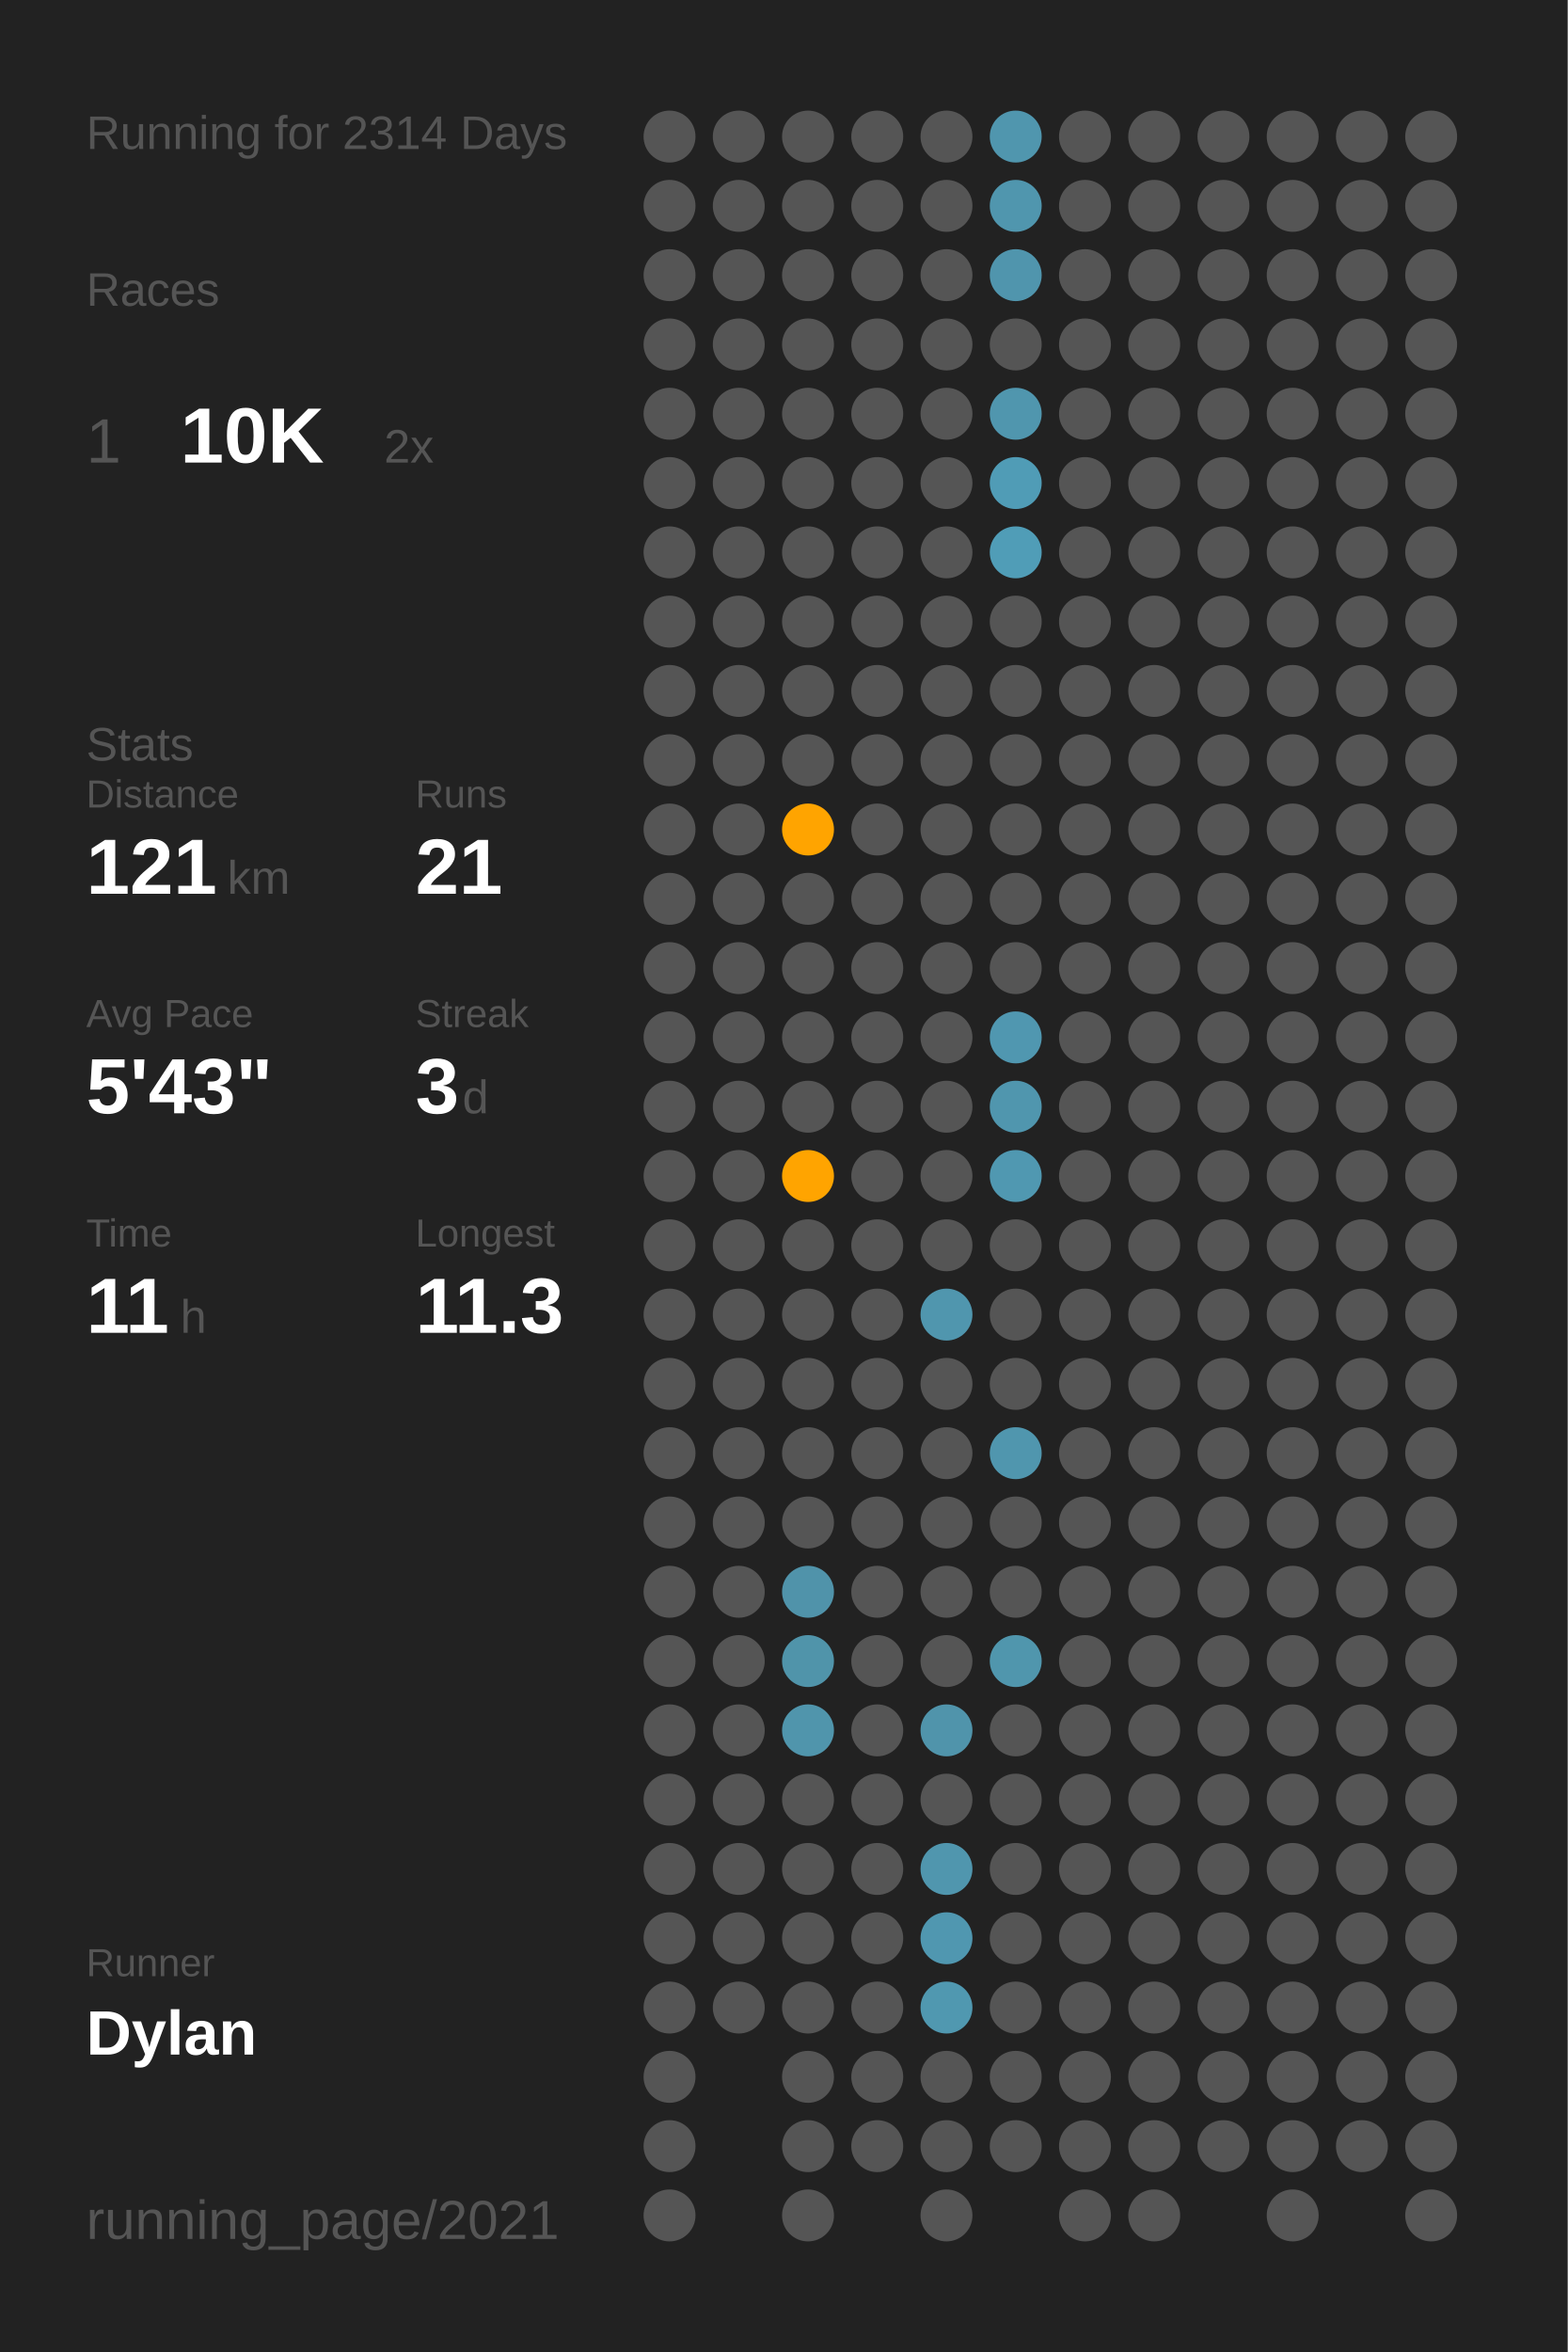
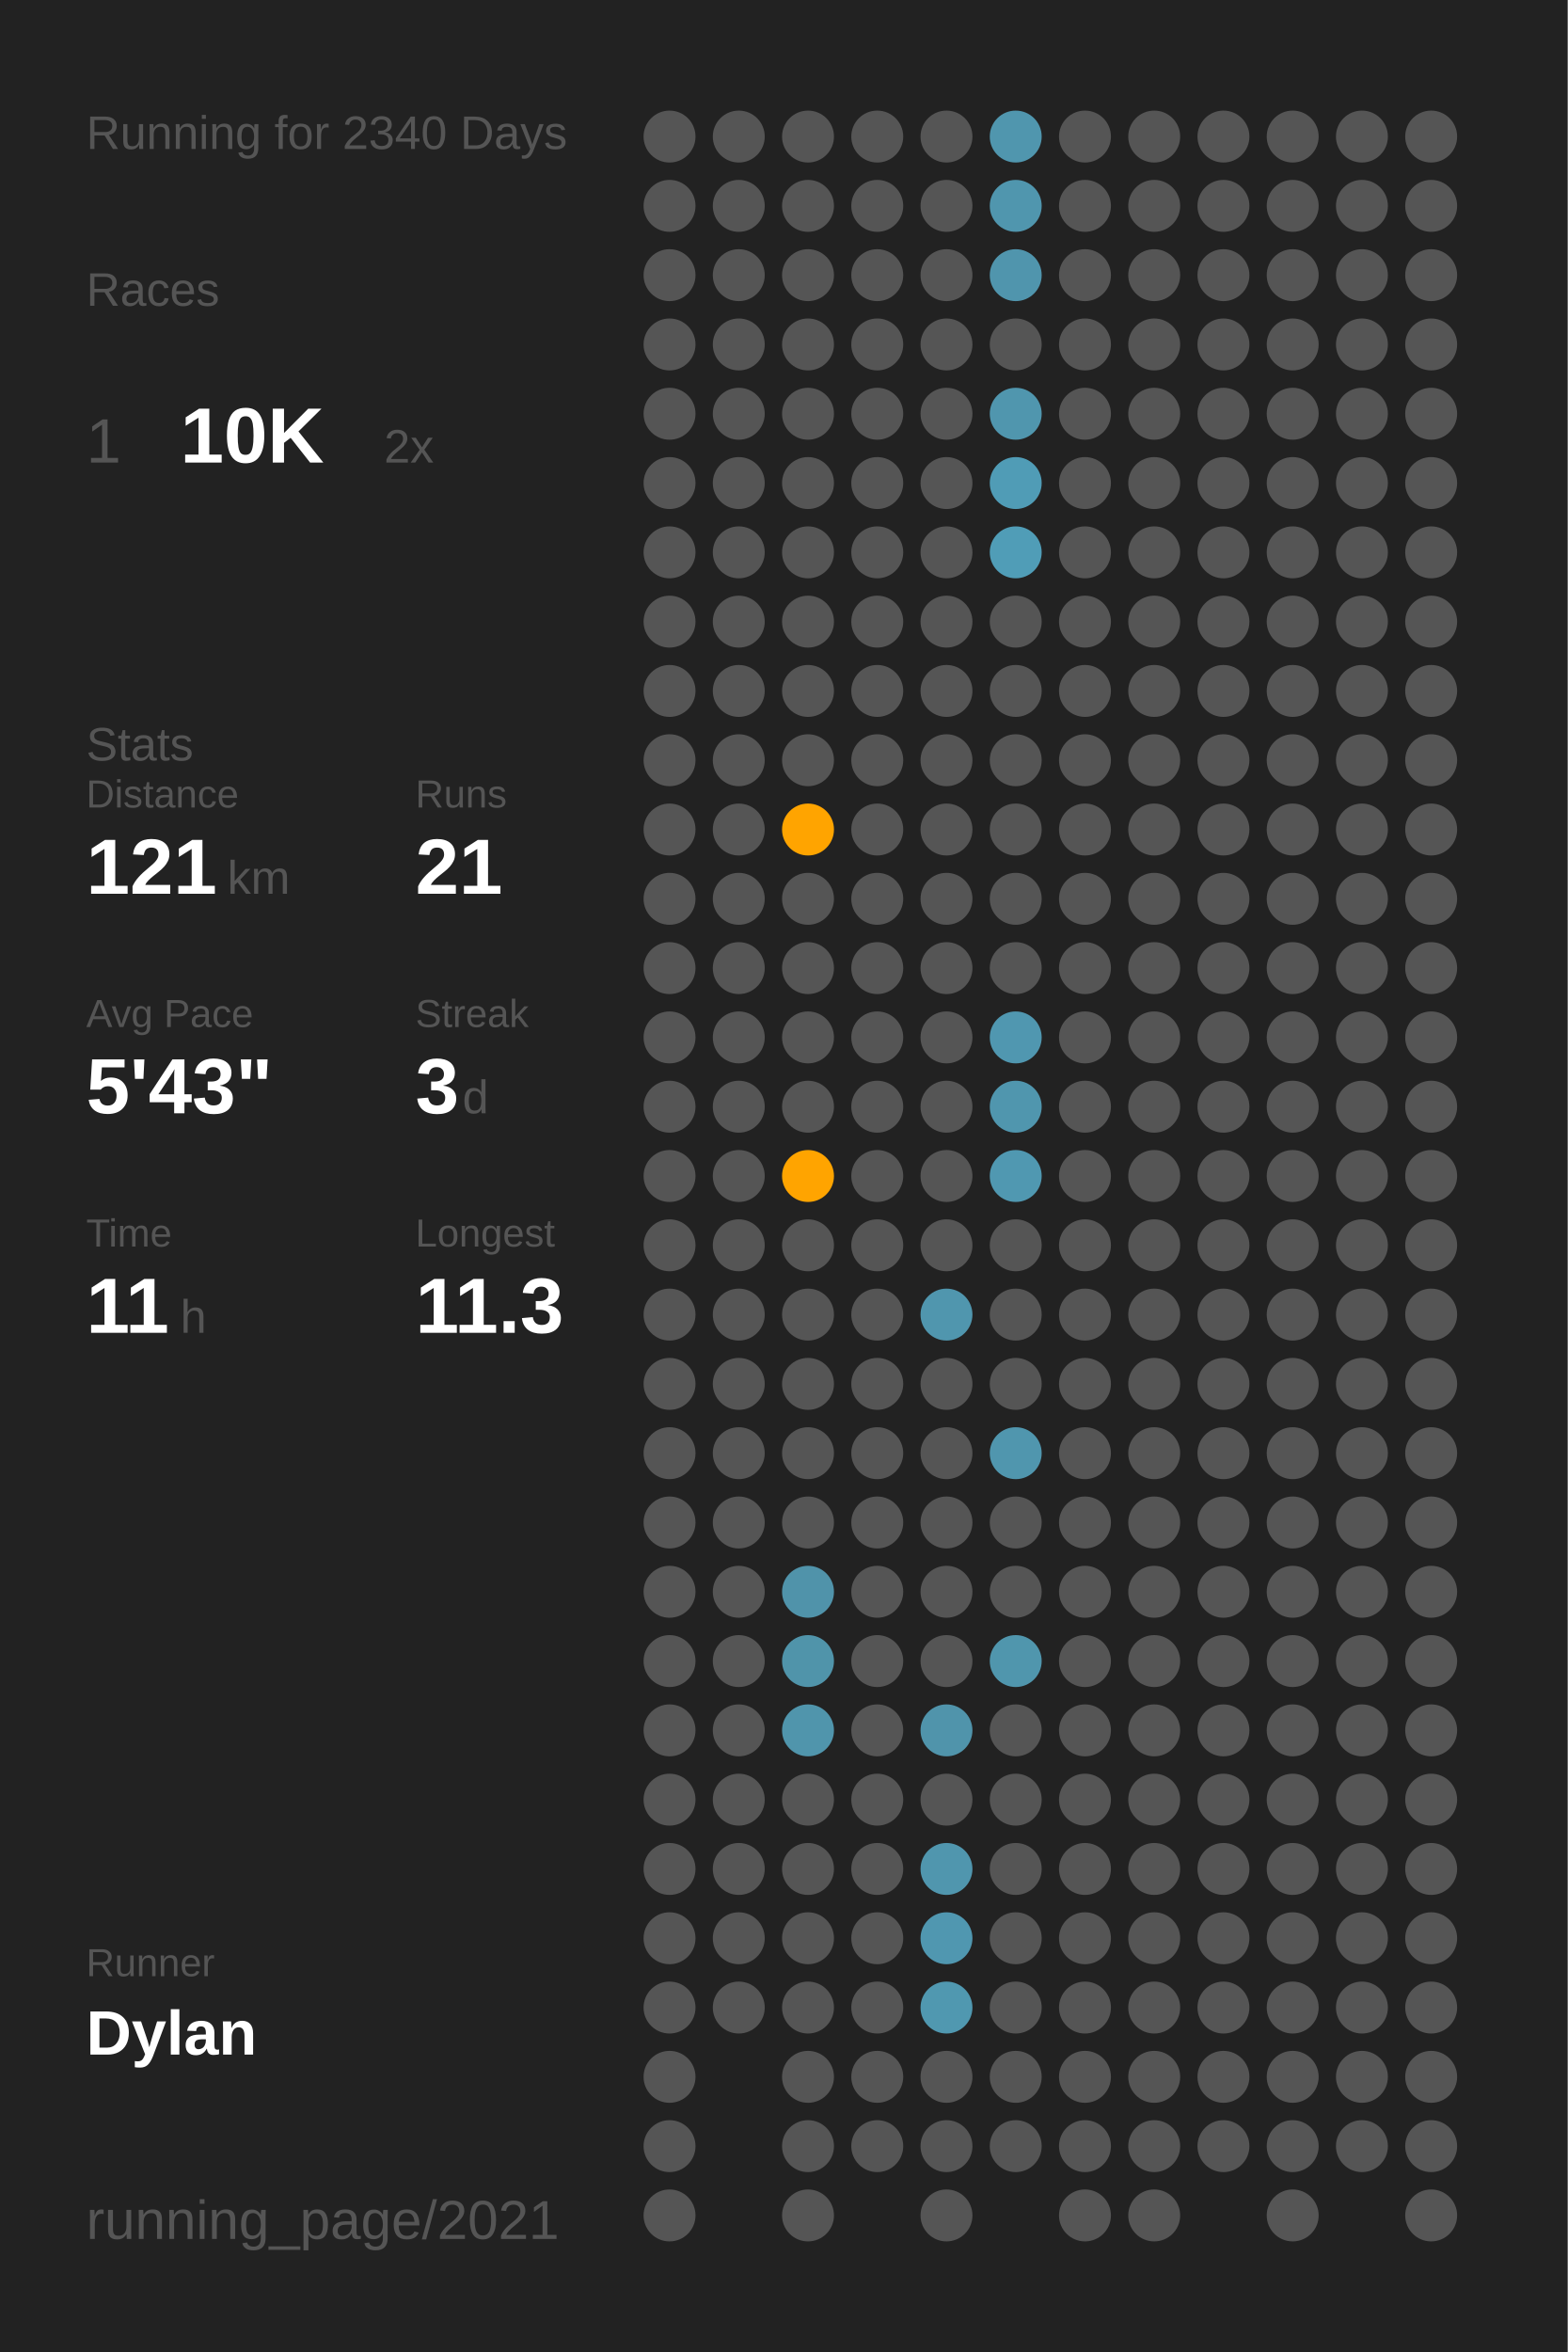
<svg xmlns="http://www.w3.org/2000/svg" baseProfile="full" height="300mm" version="1.1" viewBox="0,0,200,300" width="200mm">
  <defs />
  <rect fill="#222222" height="300" width="200" x="0" y="0" />
-   <text fill="#555555" style="font-size:6px; font-family:Arial;" x="11" y="19">Running for 2314 Days</text>
+   <text fill="#555555" style="font-size:6px; font-family:Arial;" x="11" y="19">Running for 2340 Days</text>
  <text fill="#555555" style="font-size:6px; font-family:Arial;" x="11" y="39">Races</text>
  <text fill="#555555" style="font-size:8px; font-family:Arial;" x="11" y="59">1</text>
  <text fill="#FFFFFF" style="font-size:10px; font-family:Arial; font-weight:bold;" x="23" y="59">10K</text>
  <text fill="#555555" style="font-size:6px; font-family:Arial;" x="49" y="59">2x</text>
  <text fill="#555555" style="font-size:6px; font-family:Arial;" x="11" y="97">Stats</text>
  <text fill="#555555" style="font-size:5px; font-family:Arial;" x="11" y="103">Distance</text>
  <text fill="#FFFFFF" style="font-size:10px; font-family:Arial; font-weight:bold;" x="11" y="114">121</text>
  <text fill="#555555" style="font-size:6px; font-family:Arial;" x="29" y="114">km</text>
  <text fill="#555555" style="font-size:5px; font-family:Arial;" x="53" y="103">Runs</text>
  <text fill="#FFFFFF" style="font-size:10px; font-family:Arial; font-weight:bold;" x="53" y="114">21</text>
  <text fill="#555555" style="font-size:5px; font-family:Arial;" x="11" y="131">Avg Pace</text>
  <text fill="#FFFFFF" style="font-size:10px; font-family:Arial; font-weight:bold;" x="11" y="142">5'43"</text>
  <text fill="#555555" style="font-size:5px; font-family:Arial;" x="53" y="131">Streak</text>
  <text fill="#FFFFFF" style="font-size:10px; font-family:Arial; font-weight:bold;" x="53" y="142">3</text>
  <text fill="#555555" style="font-size:6px; font-family:Arial;" x="59" y="142">d</text>
  <text fill="#555555" style="font-size:5px; font-family:Arial;" x="11" y="159">Time</text>
  <text fill="#FFFFFF" style="font-size:10px; font-family:Arial; font-weight:bold;" x="11" y="170">11</text>
  <text fill="#555555" style="font-size:6px; font-family:Arial;" x="23" y="170">h</text>
  <text fill="#555555" style="font-size:5px; font-family:Arial;" x="53" y="159">Longest</text>
  <text fill="#FFFFFF" style="font-size:10px; font-family:Arial; font-weight:bold;" x="53" y="170">11.3</text>
  <text fill="#555555" style="font-size:5px; font-family:Arial;" x="11" y="252.065">Runner</text>
  <text fill="#FFFFFF" style="font-size:8px; font-family:Arial; font-weight:bold;" x="11" y="262.065">Dylan</text>
  <text fill="#555555" style="font-size:7px; font-family:Arial;" x="11" y="285.581">running_page/2021</text>
  <circle cx="85.417" cy="17.419" fill="#555555" r="3.312" />
  <circle cx="85.417" cy="26.258" fill="#555555" r="3.312" />
  <circle cx="85.417" cy="35.097" fill="#555555" r="3.312" />
  <circle cx="85.417" cy="43.935" fill="#555555" r="3.312" />
  <circle cx="85.417" cy="52.774" fill="#555555" r="3.312" />
  <circle cx="85.417" cy="61.613" fill="#555555" r="3.312" />
  <circle cx="85.417" cy="70.452" fill="#555555" r="3.312" />
  <circle cx="85.417" cy="79.29" fill="#555555" r="3.312" />
  <circle cx="85.417" cy="88.129" fill="#555555" r="3.312" />
  <circle cx="85.417" cy="96.968" fill="#555555" r="3.312" />
  <circle cx="85.417" cy="105.806" fill="#555555" r="3.312" />
  <circle cx="85.417" cy="114.645" fill="#555555" r="3.312" />
  <circle cx="85.417" cy="123.484" fill="#555555" r="3.312" />
  <circle cx="85.417" cy="132.323" fill="#555555" r="3.312" />
  <circle cx="85.417" cy="141.161" fill="#555555" r="3.312" />
  <circle cx="85.417" cy="150" fill="#555555" r="3.312" />
  <circle cx="85.417" cy="158.839" fill="#555555" r="3.312" />
  <circle cx="85.417" cy="167.677" fill="#555555" r="3.312" />
  <circle cx="85.417" cy="176.516" fill="#555555" r="3.312" />
  <circle cx="85.417" cy="185.355" fill="#555555" r="3.312" />
  <circle cx="85.417" cy="194.194" fill="#555555" r="3.312" />
  <circle cx="85.417" cy="203.032" fill="#555555" r="3.312" />
  <circle cx="85.417" cy="211.871" fill="#555555" r="3.312" />
  <circle cx="85.417" cy="220.71" fill="#555555" r="3.312" />
  <circle cx="85.417" cy="229.548" fill="#555555" r="3.312" />
  <circle cx="85.417" cy="238.387" fill="#555555" r="3.312" />
  <circle cx="85.417" cy="247.226" fill="#555555" r="3.312" />
  <circle cx="85.417" cy="256.065" fill="#555555" r="3.312" />
  <circle cx="85.417" cy="264.903" fill="#555555" r="3.312" />
  <circle cx="85.417" cy="273.742" fill="#555555" r="3.312" />
  <circle cx="85.417" cy="282.581" fill="#555555" r="3.312" />
  <circle cx="94.25" cy="17.419" fill="#555555" r="3.312" />
  <circle cx="94.25" cy="26.258" fill="#555555" r="3.312" />
  <circle cx="94.25" cy="35.097" fill="#555555" r="3.312" />
  <circle cx="94.25" cy="43.935" fill="#555555" r="3.312" />
  <circle cx="94.25" cy="52.774" fill="#555555" r="3.312" />
  <circle cx="94.25" cy="61.613" fill="#555555" r="3.312" />
  <circle cx="94.25" cy="70.452" fill="#555555" r="3.312" />
  <circle cx="94.25" cy="79.29" fill="#555555" r="3.312" />
  <circle cx="94.25" cy="88.129" fill="#555555" r="3.312" />
  <circle cx="94.25" cy="96.968" fill="#555555" r="3.312" />
  <circle cx="94.25" cy="105.806" fill="#555555" r="3.312" />
  <circle cx="94.25" cy="114.645" fill="#555555" r="3.312" />
  <circle cx="94.25" cy="123.484" fill="#555555" r="3.312" />
  <circle cx="94.25" cy="132.323" fill="#555555" r="3.312" />
  <circle cx="94.25" cy="141.161" fill="#555555" r="3.312" />
  <circle cx="94.25" cy="150" fill="#555555" r="3.312" />
  <circle cx="94.25" cy="158.839" fill="#555555" r="3.312" />
  <circle cx="94.25" cy="167.677" fill="#555555" r="3.312" />
  <circle cx="94.25" cy="176.516" fill="#555555" r="3.312" />
  <circle cx="94.25" cy="185.355" fill="#555555" r="3.312" />
  <circle cx="94.25" cy="194.194" fill="#555555" r="3.312" />
  <circle cx="94.25" cy="203.032" fill="#555555" r="3.312" />
  <circle cx="94.25" cy="211.871" fill="#555555" r="3.312" />
  <circle cx="94.25" cy="220.71" fill="#555555" r="3.312" />
  <circle cx="94.25" cy="229.548" fill="#555555" r="3.312" />
  <circle cx="94.25" cy="238.387" fill="#555555" r="3.312" />
  <circle cx="94.25" cy="247.226" fill="#555555" r="3.312" />
  <circle cx="94.25" cy="256.065" fill="#555555" r="3.312" />
  <circle cx="103.083" cy="17.419" fill="#555555" r="3.312" />
  <circle cx="103.083" cy="26.258" fill="#555555" r="3.312" />
  <circle cx="103.083" cy="35.097" fill="#555555" r="3.312" />
  <circle cx="103.083" cy="43.935" fill="#555555" r="3.312" />
  <circle cx="103.083" cy="52.774" fill="#555555" r="3.312" />
  <circle cx="103.083" cy="61.613" fill="#555555" r="3.312" />
  <circle cx="103.083" cy="70.452" fill="#555555" r="3.312" />
  <circle cx="103.083" cy="79.29" fill="#555555" r="3.312" />
  <circle cx="103.083" cy="88.129" fill="#555555" r="3.312" />
  <circle cx="103.083" cy="96.968" fill="#555555" r="3.312" />
  <circle cx="103.083" cy="105.806" fill="#ffa400" r="3.312" />
  <circle cx="103.083" cy="114.645" fill="#555555" r="3.312" />
  <circle cx="103.083" cy="123.484" fill="#555555" r="3.312" />
  <circle cx="103.083" cy="132.323" fill="#555555" r="3.312" />
  <circle cx="103.083" cy="141.161" fill="#555555" r="3.312" />
  <circle cx="103.083" cy="150" fill="#ffa400" r="3.312" />
  <circle cx="103.083" cy="158.839" fill="#555555" r="3.312" />
  <circle cx="103.083" cy="167.677" fill="#555555" r="3.312" />
  <circle cx="103.083" cy="176.516" fill="#555555" r="3.312" />
  <circle cx="103.083" cy="185.355" fill="#555555" r="3.312" />
  <circle cx="103.083" cy="194.194" fill="#555555" r="3.312" />
  <circle cx="103.083" cy="203.032" fill="#5093aa" r="3.312" />
  <circle cx="103.083" cy="211.871" fill="#5094aa" r="3.312" />
  <circle cx="103.083" cy="220.71" fill="#5095ac" r="3.312" />
  <circle cx="103.083" cy="229.548" fill="#555555" r="3.312" />
  <circle cx="103.083" cy="238.387" fill="#555555" r="3.312" />
  <circle cx="103.083" cy="247.226" fill="#555555" r="3.312" />
  <circle cx="103.083" cy="256.065" fill="#555555" r="3.312" />
  <circle cx="103.083" cy="264.903" fill="#555555" r="3.312" />
  <circle cx="103.083" cy="273.742" fill="#555555" r="3.312" />
  <circle cx="103.083" cy="282.581" fill="#555555" r="3.312" />
  <circle cx="111.917" cy="17.419" fill="#555555" r="3.312" />
  <circle cx="111.917" cy="26.258" fill="#555555" r="3.312" />
  <circle cx="111.917" cy="35.097" fill="#555555" r="3.312" />
  <circle cx="111.917" cy="43.935" fill="#555555" r="3.312" />
  <circle cx="111.917" cy="52.774" fill="#555555" r="3.312" />
  <circle cx="111.917" cy="61.613" fill="#555555" r="3.312" />
  <circle cx="111.917" cy="70.452" fill="#555555" r="3.312" />
  <circle cx="111.917" cy="79.29" fill="#555555" r="3.312" />
  <circle cx="111.917" cy="88.129" fill="#555555" r="3.312" />
  <circle cx="111.917" cy="96.968" fill="#555555" r="3.312" />
  <circle cx="111.917" cy="105.806" fill="#555555" r="3.312" />
  <circle cx="111.917" cy="114.645" fill="#555555" r="3.312" />
  <circle cx="111.917" cy="123.484" fill="#555555" r="3.312" />
  <circle cx="111.917" cy="132.323" fill="#555555" r="3.312" />
  <circle cx="111.917" cy="141.161" fill="#555555" r="3.312" />
  <circle cx="111.917" cy="150" fill="#555555" r="3.312" />
  <circle cx="111.917" cy="158.839" fill="#555555" r="3.312" />
  <circle cx="111.917" cy="167.677" fill="#555555" r="3.312" />
  <circle cx="111.917" cy="176.516" fill="#555555" r="3.312" />
  <circle cx="111.917" cy="185.355" fill="#555555" r="3.312" />
  <circle cx="111.917" cy="194.194" fill="#555555" r="3.312" />
  <circle cx="111.917" cy="203.032" fill="#555555" r="3.312" />
  <circle cx="111.917" cy="211.871" fill="#555555" r="3.312" />
  <circle cx="111.917" cy="220.71" fill="#555555" r="3.312" />
  <circle cx="111.917" cy="229.548" fill="#555555" r="3.312" />
  <circle cx="111.917" cy="238.387" fill="#555555" r="3.312" />
  <circle cx="111.917" cy="247.226" fill="#555555" r="3.312" />
  <circle cx="111.917" cy="256.065" fill="#555555" r="3.312" />
  <circle cx="111.917" cy="264.903" fill="#555555" r="3.312" />
  <circle cx="111.917" cy="273.742" fill="#555555" r="3.312" />
  <circle cx="120.75" cy="17.419" fill="#555555" r="3.312" />
  <circle cx="120.75" cy="26.258" fill="#555555" r="3.312" />
  <circle cx="120.75" cy="35.097" fill="#555555" r="3.312" />
  <circle cx="120.75" cy="43.935" fill="#555555" r="3.312" />
  <circle cx="120.75" cy="52.774" fill="#555555" r="3.312" />
  <circle cx="120.75" cy="61.613" fill="#555555" r="3.312" />
  <circle cx="120.75" cy="70.452" fill="#555555" r="3.312" />
  <circle cx="120.75" cy="79.29" fill="#555555" r="3.312" />
  <circle cx="120.75" cy="88.129" fill="#555555" r="3.312" />
  <circle cx="120.75" cy="96.968" fill="#555555" r="3.312" />
  <circle cx="120.75" cy="105.806" fill="#555555" r="3.312" />
  <circle cx="120.75" cy="114.645" fill="#555555" r="3.312" />
  <circle cx="120.75" cy="123.484" fill="#555555" r="3.312" />
  <circle cx="120.75" cy="132.323" fill="#555555" r="3.312" />
  <circle cx="120.75" cy="141.161" fill="#555555" r="3.312" />
  <circle cx="120.75" cy="150" fill="#555555" r="3.312" />
  <circle cx="120.75" cy="158.839" fill="#555555" r="3.312" />
  <circle cx="120.75" cy="167.677" fill="#5096ae" r="3.312" />
  <circle cx="120.75" cy="176.516" fill="#555555" r="3.312" />
  <circle cx="120.75" cy="185.355" fill="#555555" r="3.312" />
  <circle cx="120.75" cy="194.194" fill="#555555" r="3.312" />
  <circle cx="120.75" cy="203.032" fill="#555555" r="3.312" />
  <circle cx="120.75" cy="211.871" fill="#555555" r="3.312" />
  <circle cx="120.75" cy="220.71" fill="#5094ab" r="3.312" />
  <circle cx="120.75" cy="229.548" fill="#555555" r="3.312" />
  <circle cx="120.75" cy="238.387" fill="#5096ae" r="3.312" />
  <circle cx="120.75" cy="247.226" fill="#5097b0" r="3.312" />
  <circle cx="120.75" cy="256.065" fill="#5098b0" r="3.312" />
  <circle cx="120.75" cy="264.903" fill="#555555" r="3.312" />
  <circle cx="120.75" cy="273.742" fill="#555555" r="3.312" />
  <circle cx="120.75" cy="282.581" fill="#555555" r="3.312" />
  <circle cx="129.583" cy="17.419" fill="#5096ae" r="3.312" />
  <circle cx="129.583" cy="26.258" fill="#5096ae" r="3.312" />
  <circle cx="129.583" cy="35.097" fill="#5095ad" r="3.312" />
  <circle cx="129.583" cy="43.935" fill="#555555" r="3.312" />
  <circle cx="129.583" cy="52.774" fill="#5096ae" r="3.312" />
  <circle cx="129.583" cy="61.613" fill="#509cb6" r="3.312" />
  <circle cx="129.583" cy="70.452" fill="#509db7" r="3.312" />
  <circle cx="129.583" cy="79.29" fill="#555555" r="3.312" />
  <circle cx="129.583" cy="88.129" fill="#555555" r="3.312" />
  <circle cx="129.583" cy="96.968" fill="#555555" r="3.312" />
  <circle cx="129.583" cy="105.806" fill="#555555" r="3.312" />
  <circle cx="129.583" cy="114.645" fill="#555555" r="3.312" />
  <circle cx="129.583" cy="123.484" fill="#555555" r="3.312" />
  <circle cx="129.583" cy="132.323" fill="#5097b0" r="3.312" />
  <circle cx="129.583" cy="141.161" fill="#5096ae" r="3.312" />
  <circle cx="129.583" cy="150" fill="#5098b1" r="3.312" />
  <circle cx="129.583" cy="158.839" fill="#555555" r="3.312" />
  <circle cx="129.583" cy="167.677" fill="#555555" r="3.312" />
  <circle cx="129.583" cy="176.516" fill="#555555" r="3.312" />
  <circle cx="129.583" cy="185.355" fill="#5096ae" r="3.312" />
  <circle cx="129.583" cy="194.194" fill="#555555" r="3.312" />
  <circle cx="129.583" cy="203.032" fill="#555555" r="3.312" />
  <circle cx="129.583" cy="211.871" fill="#5096ad" r="3.312" />
  <circle cx="129.583" cy="220.71" fill="#555555" r="3.312" />
  <circle cx="129.583" cy="229.548" fill="#555555" r="3.312" />
  <circle cx="129.583" cy="238.387" fill="#555555" r="3.312" />
  <circle cx="129.583" cy="247.226" fill="#555555" r="3.312" />
  <circle cx="129.583" cy="256.065" fill="#555555" r="3.312" />
  <circle cx="129.583" cy="264.903" fill="#555555" r="3.312" />
  <circle cx="129.583" cy="273.742" fill="#555555" r="3.312" />
  <circle cx="138.417" cy="17.419" fill="#555555" r="3.312" />
  <circle cx="138.417" cy="26.258" fill="#555555" r="3.312" />
  <circle cx="138.417" cy="35.097" fill="#555555" r="3.312" />
  <circle cx="138.417" cy="43.935" fill="#555555" r="3.312" />
  <circle cx="138.417" cy="52.774" fill="#555555" r="3.312" />
  <circle cx="138.417" cy="61.613" fill="#555555" r="3.312" />
  <circle cx="138.417" cy="70.452" fill="#555555" r="3.312" />
  <circle cx="138.417" cy="79.29" fill="#555555" r="3.312" />
  <circle cx="138.417" cy="88.129" fill="#555555" r="3.312" />
  <circle cx="138.417" cy="96.968" fill="#555555" r="3.312" />
  <circle cx="138.417" cy="105.806" fill="#555555" r="3.312" />
  <circle cx="138.417" cy="114.645" fill="#555555" r="3.312" />
  <circle cx="138.417" cy="123.484" fill="#555555" r="3.312" />
  <circle cx="138.417" cy="132.323" fill="#555555" r="3.312" />
  <circle cx="138.417" cy="141.161" fill="#555555" r="3.312" />
  <circle cx="138.417" cy="150" fill="#555555" r="3.312" />
  <circle cx="138.417" cy="158.839" fill="#555555" r="3.312" />
  <circle cx="138.417" cy="167.677" fill="#555555" r="3.312" />
  <circle cx="138.417" cy="176.516" fill="#555555" r="3.312" />
  <circle cx="138.417" cy="185.355" fill="#555555" r="3.312" />
  <circle cx="138.417" cy="194.194" fill="#555555" r="3.312" />
  <circle cx="138.417" cy="203.032" fill="#555555" r="3.312" />
  <circle cx="138.417" cy="211.871" fill="#555555" r="3.312" />
  <circle cx="138.417" cy="220.71" fill="#555555" r="3.312" />
  <circle cx="138.417" cy="229.548" fill="#555555" r="3.312" />
  <circle cx="138.417" cy="238.387" fill="#555555" r="3.312" />
  <circle cx="138.417" cy="247.226" fill="#555555" r="3.312" />
  <circle cx="138.417" cy="256.065" fill="#555555" r="3.312" />
  <circle cx="138.417" cy="264.903" fill="#555555" r="3.312" />
  <circle cx="138.417" cy="273.742" fill="#555555" r="3.312" />
  <circle cx="138.417" cy="282.581" fill="#555555" r="3.312" />
  <circle cx="147.25" cy="17.419" fill="#555555" r="3.312" />
  <circle cx="147.25" cy="26.258" fill="#555555" r="3.312" />
  <circle cx="147.25" cy="35.097" fill="#555555" r="3.312" />
  <circle cx="147.25" cy="43.935" fill="#555555" r="3.312" />
  <circle cx="147.25" cy="52.774" fill="#555555" r="3.312" />
  <circle cx="147.25" cy="61.613" fill="#555555" r="3.312" />
  <circle cx="147.25" cy="70.452" fill="#555555" r="3.312" />
  <circle cx="147.25" cy="79.29" fill="#555555" r="3.312" />
  <circle cx="147.25" cy="88.129" fill="#555555" r="3.312" />
  <circle cx="147.25" cy="96.968" fill="#555555" r="3.312" />
  <circle cx="147.25" cy="105.806" fill="#555555" r="3.312" />
  <circle cx="147.25" cy="114.645" fill="#555555" r="3.312" />
  <circle cx="147.25" cy="123.484" fill="#555555" r="3.312" />
  <circle cx="147.25" cy="132.323" fill="#555555" r="3.312" />
  <circle cx="147.25" cy="141.161" fill="#555555" r="3.312" />
  <circle cx="147.25" cy="150" fill="#555555" r="3.312" />
  <circle cx="147.25" cy="158.839" fill="#555555" r="3.312" />
  <circle cx="147.25" cy="167.677" fill="#555555" r="3.312" />
  <circle cx="147.25" cy="176.516" fill="#555555" r="3.312" />
  <circle cx="147.25" cy="185.355" fill="#555555" r="3.312" />
  <circle cx="147.25" cy="194.194" fill="#555555" r="3.312" />
  <circle cx="147.25" cy="203.032" fill="#555555" r="3.312" />
  <circle cx="147.25" cy="211.871" fill="#555555" r="3.312" />
  <circle cx="147.25" cy="220.71" fill="#555555" r="3.312" />
  <circle cx="147.25" cy="229.548" fill="#555555" r="3.312" />
  <circle cx="147.25" cy="238.387" fill="#555555" r="3.312" />
  <circle cx="147.25" cy="247.226" fill="#555555" r="3.312" />
  <circle cx="147.25" cy="256.065" fill="#555555" r="3.312" />
  <circle cx="147.25" cy="264.903" fill="#555555" r="3.312" />
  <circle cx="147.25" cy="273.742" fill="#555555" r="3.312" />
  <circle cx="147.25" cy="282.581" fill="#555555" r="3.312" />
  <circle cx="156.083" cy="17.419" fill="#555555" r="3.312" />
  <circle cx="156.083" cy="26.258" fill="#555555" r="3.312" />
  <circle cx="156.083" cy="35.097" fill="#555555" r="3.312" />
  <circle cx="156.083" cy="43.935" fill="#555555" r="3.312" />
  <circle cx="156.083" cy="52.774" fill="#555555" r="3.312" />
  <circle cx="156.083" cy="61.613" fill="#555555" r="3.312" />
  <circle cx="156.083" cy="70.452" fill="#555555" r="3.312" />
  <circle cx="156.083" cy="79.29" fill="#555555" r="3.312" />
  <circle cx="156.083" cy="88.129" fill="#555555" r="3.312" />
  <circle cx="156.083" cy="96.968" fill="#555555" r="3.312" />
  <circle cx="156.083" cy="105.806" fill="#555555" r="3.312" />
  <circle cx="156.083" cy="114.645" fill="#555555" r="3.312" />
  <circle cx="156.083" cy="123.484" fill="#555555" r="3.312" />
  <circle cx="156.083" cy="132.323" fill="#555555" r="3.312" />
  <circle cx="156.083" cy="141.161" fill="#555555" r="3.312" />
  <circle cx="156.083" cy="150" fill="#555555" r="3.312" />
  <circle cx="156.083" cy="158.839" fill="#555555" r="3.312" />
  <circle cx="156.083" cy="167.677" fill="#555555" r="3.312" />
  <circle cx="156.083" cy="176.516" fill="#555555" r="3.312" />
  <circle cx="156.083" cy="185.355" fill="#555555" r="3.312" />
  <circle cx="156.083" cy="194.194" fill="#555555" r="3.312" />
  <circle cx="156.083" cy="203.032" fill="#555555" r="3.312" />
  <circle cx="156.083" cy="211.871" fill="#555555" r="3.312" />
  <circle cx="156.083" cy="220.71" fill="#555555" r="3.312" />
  <circle cx="156.083" cy="229.548" fill="#555555" r="3.312" />
  <circle cx="156.083" cy="238.387" fill="#555555" r="3.312" />
  <circle cx="156.083" cy="247.226" fill="#555555" r="3.312" />
  <circle cx="156.083" cy="256.065" fill="#555555" r="3.312" />
  <circle cx="156.083" cy="264.903" fill="#555555" r="3.312" />
  <circle cx="156.083" cy="273.742" fill="#555555" r="3.312" />
  <circle cx="164.917" cy="17.419" fill="#555555" r="3.312" />
  <circle cx="164.917" cy="26.258" fill="#555555" r="3.312" />
  <circle cx="164.917" cy="35.097" fill="#555555" r="3.312" />
  <circle cx="164.917" cy="43.935" fill="#555555" r="3.312" />
  <circle cx="164.917" cy="52.774" fill="#555555" r="3.312" />
  <circle cx="164.917" cy="61.613" fill="#555555" r="3.312" />
  <circle cx="164.917" cy="70.452" fill="#555555" r="3.312" />
  <circle cx="164.917" cy="79.29" fill="#555555" r="3.312" />
  <circle cx="164.917" cy="88.129" fill="#555555" r="3.312" />
  <circle cx="164.917" cy="96.968" fill="#555555" r="3.312" />
  <circle cx="164.917" cy="105.806" fill="#555555" r="3.312" />
  <circle cx="164.917" cy="114.645" fill="#555555" r="3.312" />
  <circle cx="164.917" cy="123.484" fill="#555555" r="3.312" />
  <circle cx="164.917" cy="132.323" fill="#555555" r="3.312" />
  <circle cx="164.917" cy="141.161" fill="#555555" r="3.312" />
  <circle cx="164.917" cy="150" fill="#555555" r="3.312" />
  <circle cx="164.917" cy="158.839" fill="#555555" r="3.312" />
  <circle cx="164.917" cy="167.677" fill="#555555" r="3.312" />
  <circle cx="164.917" cy="176.516" fill="#555555" r="3.312" />
  <circle cx="164.917" cy="185.355" fill="#555555" r="3.312" />
  <circle cx="164.917" cy="194.194" fill="#555555" r="3.312" />
  <circle cx="164.917" cy="203.032" fill="#555555" r="3.312" />
  <circle cx="164.917" cy="211.871" fill="#555555" r="3.312" />
  <circle cx="164.917" cy="220.71" fill="#555555" r="3.312" />
  <circle cx="164.917" cy="229.548" fill="#555555" r="3.312" />
  <circle cx="164.917" cy="238.387" fill="#555555" r="3.312" />
  <circle cx="164.917" cy="247.226" fill="#555555" r="3.312" />
  <circle cx="164.917" cy="256.065" fill="#555555" r="3.312" />
  <circle cx="164.917" cy="264.903" fill="#555555" r="3.312" />
  <circle cx="164.917" cy="273.742" fill="#555555" r="3.312" />
  <circle cx="164.917" cy="282.581" fill="#555555" r="3.312" />
  <circle cx="173.75" cy="17.419" fill="#555555" r="3.312" />
  <circle cx="173.75" cy="26.258" fill="#555555" r="3.312" />
  <circle cx="173.75" cy="35.097" fill="#555555" r="3.312" />
  <circle cx="173.75" cy="43.935" fill="#555555" r="3.312" />
  <circle cx="173.75" cy="52.774" fill="#555555" r="3.312" />
  <circle cx="173.75" cy="61.613" fill="#555555" r="3.312" />
  <circle cx="173.75" cy="70.452" fill="#555555" r="3.312" />
  <circle cx="173.75" cy="79.29" fill="#555555" r="3.312" />
  <circle cx="173.75" cy="88.129" fill="#555555" r="3.312" />
  <circle cx="173.75" cy="96.968" fill="#555555" r="3.312" />
  <circle cx="173.75" cy="105.806" fill="#555555" r="3.312" />
  <circle cx="173.75" cy="114.645" fill="#555555" r="3.312" />
  <circle cx="173.75" cy="123.484" fill="#555555" r="3.312" />
  <circle cx="173.75" cy="132.323" fill="#555555" r="3.312" />
  <circle cx="173.75" cy="141.161" fill="#555555" r="3.312" />
  <circle cx="173.75" cy="150" fill="#555555" r="3.312" />
  <circle cx="173.75" cy="158.839" fill="#555555" r="3.312" />
  <circle cx="173.75" cy="167.677" fill="#555555" r="3.312" />
  <circle cx="173.75" cy="176.516" fill="#555555" r="3.312" />
  <circle cx="173.75" cy="185.355" fill="#555555" r="3.312" />
  <circle cx="173.75" cy="194.194" fill="#555555" r="3.312" />
  <circle cx="173.75" cy="203.032" fill="#555555" r="3.312" />
  <circle cx="173.75" cy="211.871" fill="#555555" r="3.312" />
  <circle cx="173.75" cy="220.71" fill="#555555" r="3.312" />
  <circle cx="173.75" cy="229.548" fill="#555555" r="3.312" />
  <circle cx="173.75" cy="238.387" fill="#555555" r="3.312" />
  <circle cx="173.75" cy="247.226" fill="#555555" r="3.312" />
  <circle cx="173.75" cy="256.065" fill="#555555" r="3.312" />
  <circle cx="173.75" cy="264.903" fill="#555555" r="3.312" />
  <circle cx="173.75" cy="273.742" fill="#555555" r="3.312" />
  <circle cx="182.583" cy="17.419" fill="#555555" r="3.312" />
  <circle cx="182.583" cy="26.258" fill="#555555" r="3.312" />
  <circle cx="182.583" cy="35.097" fill="#555555" r="3.312" />
  <circle cx="182.583" cy="43.935" fill="#555555" r="3.312" />
  <circle cx="182.583" cy="52.774" fill="#555555" r="3.312" />
  <circle cx="182.583" cy="61.613" fill="#555555" r="3.312" />
  <circle cx="182.583" cy="70.452" fill="#555555" r="3.312" />
  <circle cx="182.583" cy="79.29" fill="#555555" r="3.312" />
  <circle cx="182.583" cy="88.129" fill="#555555" r="3.312" />
  <circle cx="182.583" cy="96.968" fill="#555555" r="3.312" />
  <circle cx="182.583" cy="105.806" fill="#555555" r="3.312" />
  <circle cx="182.583" cy="114.645" fill="#555555" r="3.312" />
  <circle cx="182.583" cy="123.484" fill="#555555" r="3.312" />
  <circle cx="182.583" cy="132.323" fill="#555555" r="3.312" />
  <circle cx="182.583" cy="141.161" fill="#555555" r="3.312" />
  <circle cx="182.583" cy="150" fill="#555555" r="3.312" />
  <circle cx="182.583" cy="158.839" fill="#555555" r="3.312" />
  <circle cx="182.583" cy="167.677" fill="#555555" r="3.312" />
  <circle cx="182.583" cy="176.516" fill="#555555" r="3.312" />
  <circle cx="182.583" cy="185.355" fill="#555555" r="3.312" />
  <circle cx="182.583" cy="194.194" fill="#555555" r="3.312" />
  <circle cx="182.583" cy="203.032" fill="#555555" r="3.312" />
  <circle cx="182.583" cy="211.871" fill="#555555" r="3.312" />
  <circle cx="182.583" cy="220.71" fill="#555555" r="3.312" />
  <circle cx="182.583" cy="229.548" fill="#555555" r="3.312" />
  <circle cx="182.583" cy="238.387" fill="#555555" r="3.312" />
  <circle cx="182.583" cy="247.226" fill="#555555" r="3.312" />
  <circle cx="182.583" cy="256.065" fill="#555555" r="3.312" />
  <circle cx="182.583" cy="264.903" fill="#555555" r="3.312" />
  <circle cx="182.583" cy="273.742" fill="#555555" r="3.312" />
  <circle cx="182.583" cy="282.581" fill="#555555" r="3.312" />
</svg>
